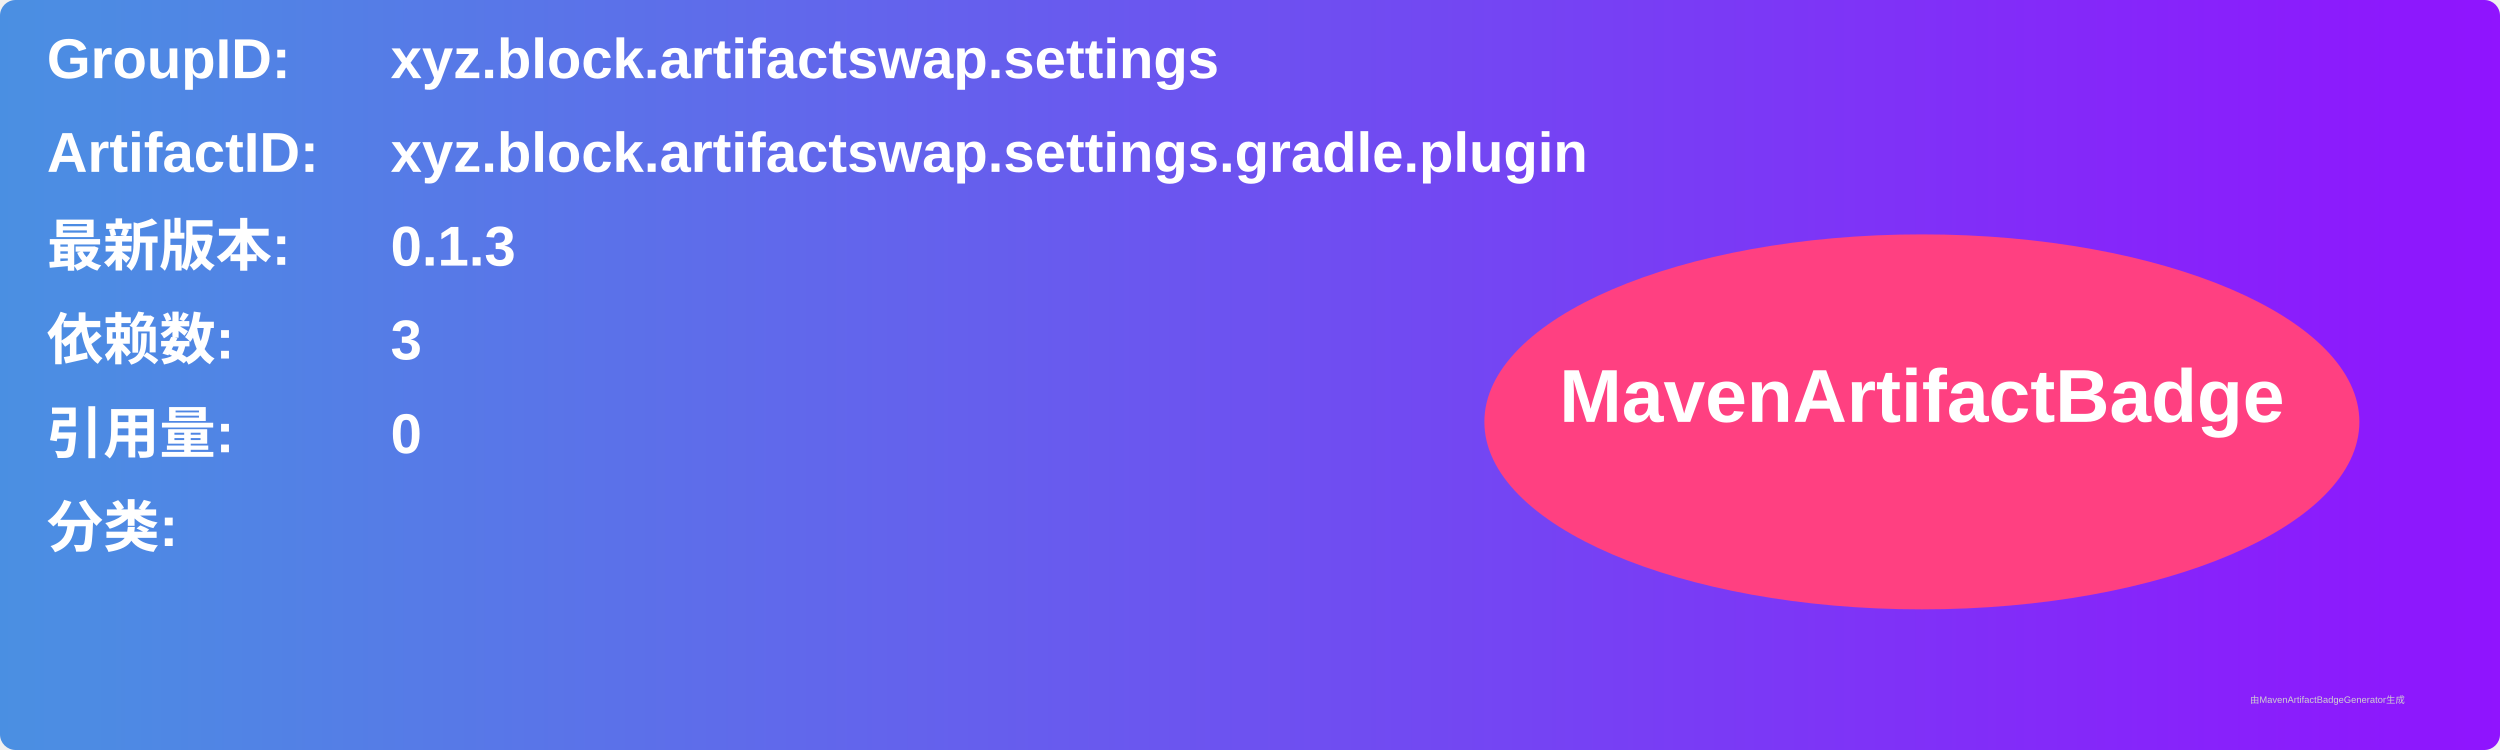
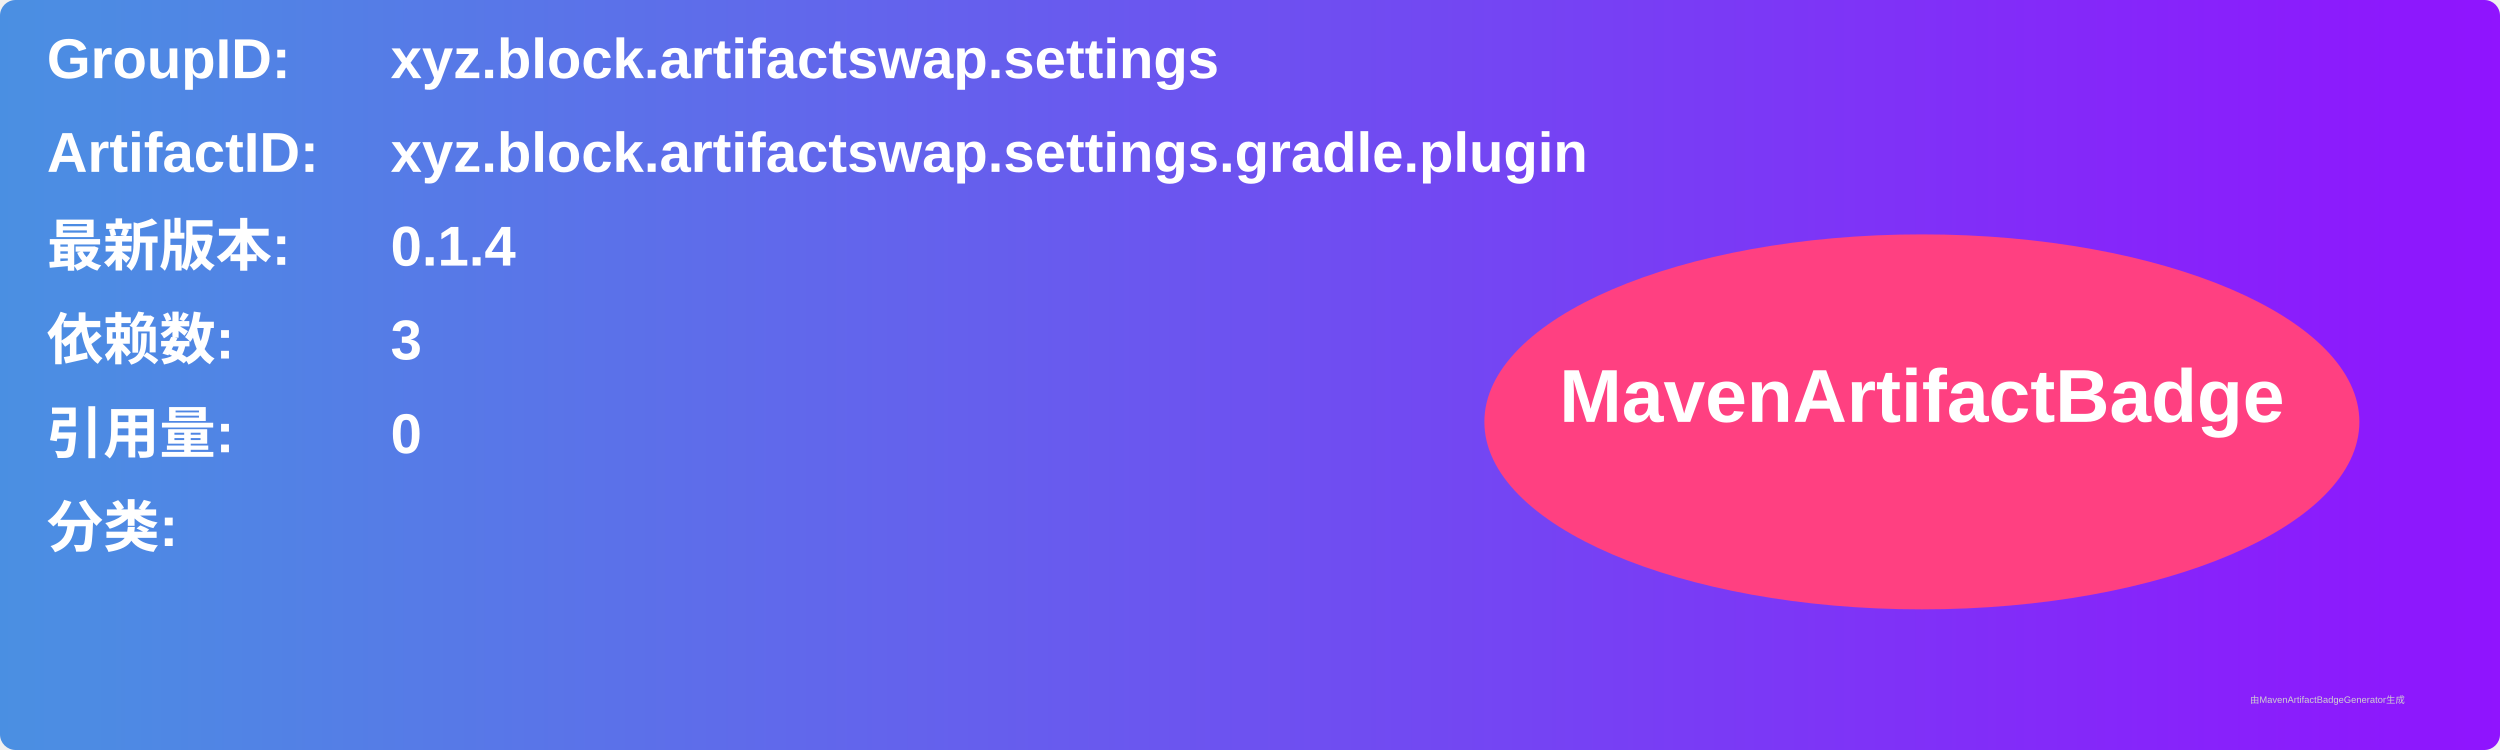
<svg xmlns="http://www.w3.org/2000/svg" width="800" height="240" viewBox="0 0 800 240">
  <linearGradient id="grad" x1="0%" y1="0%" x2="100%" y2="0%">
    <stop offset="0%" stop-color="#4a90e2" />
    <stop offset="100%" stop-color="#9013fe" />
  </linearGradient>
  <rect width="100%" height="100%" rx="5" ry="5" fill="url(#grad)" />
  <g transform="translate(15, 15)">
    <text x="0" y="10" font-family="Arial" font-size="18" fill="white" font-weight="bold" width="260">GroupID:</text>
    <text x="110" y="10" font-family="Arial" font-size="18" fill="white" font-weight="bold" width="460">xyz.block.artifactswap.settings</text>
    <text x="0" y="40" font-family="Arial" font-size="18" fill="white" font-weight="bold" width="260">ArtifactID:</text>
    <text x="110" y="40" font-family="Arial" font-size="18" fill="white" font-weight="bold" width="460">xyz.block.artifactswap.settings.gradle.plugin</text>
    <text x="0" y="70" font-family="Arial" font-size="18" fill="white" font-weight="bold">最新版本:</text>
    <text x="110" y="70" font-family="Arial" font-size="18" fill="white" font-weight="bold">
-       <tspan font-weight="bold">0.1.3</tspan>
+       <tspan font-weight="bold">0.1.4</tspan>
    </text>
    <text x="0" y="100" font-family="Arial" font-size="18" fill="white" font-weight="bold">依赖数: </text>
    <text x="110" y="100" font-family="Arial" font-size="18" fill="white">
      <tspan font-weight="bold">3</tspan>
    </text>
    <text x="0" y="130" font-family="Arial" font-size="18" fill="white" font-weight="bold">引用量: </text>
    <text x="110" y="130" font-family="Arial" font-size="18" fill="white">
      <tspan font-weight="bold">0</tspan>
    </text>
    <text x="0" y="160" font-family="Arial" font-size="18" fill="white" font-weight="bold">分类:</text>
    <text x="10" y="190" font-family="Arial" font-size="10" fill="white">
      <tspan font-weight="bold" />
    </text>
    <ellipse cx="600" cy="120" rx="140" ry="60" fill="#ff4081" />
    <text x="600" y="120" text-anchor="middle" font-family="Arial" font-size="24" fill="white" font-weight="bold">MavenArtifactBadge</text>
  </g>
  <text x="720" y="225" font-family="Arial" font-size="3" fill="#d0d0d0">由MavenArtifactBadgeGenerator生成</text>
</svg>
